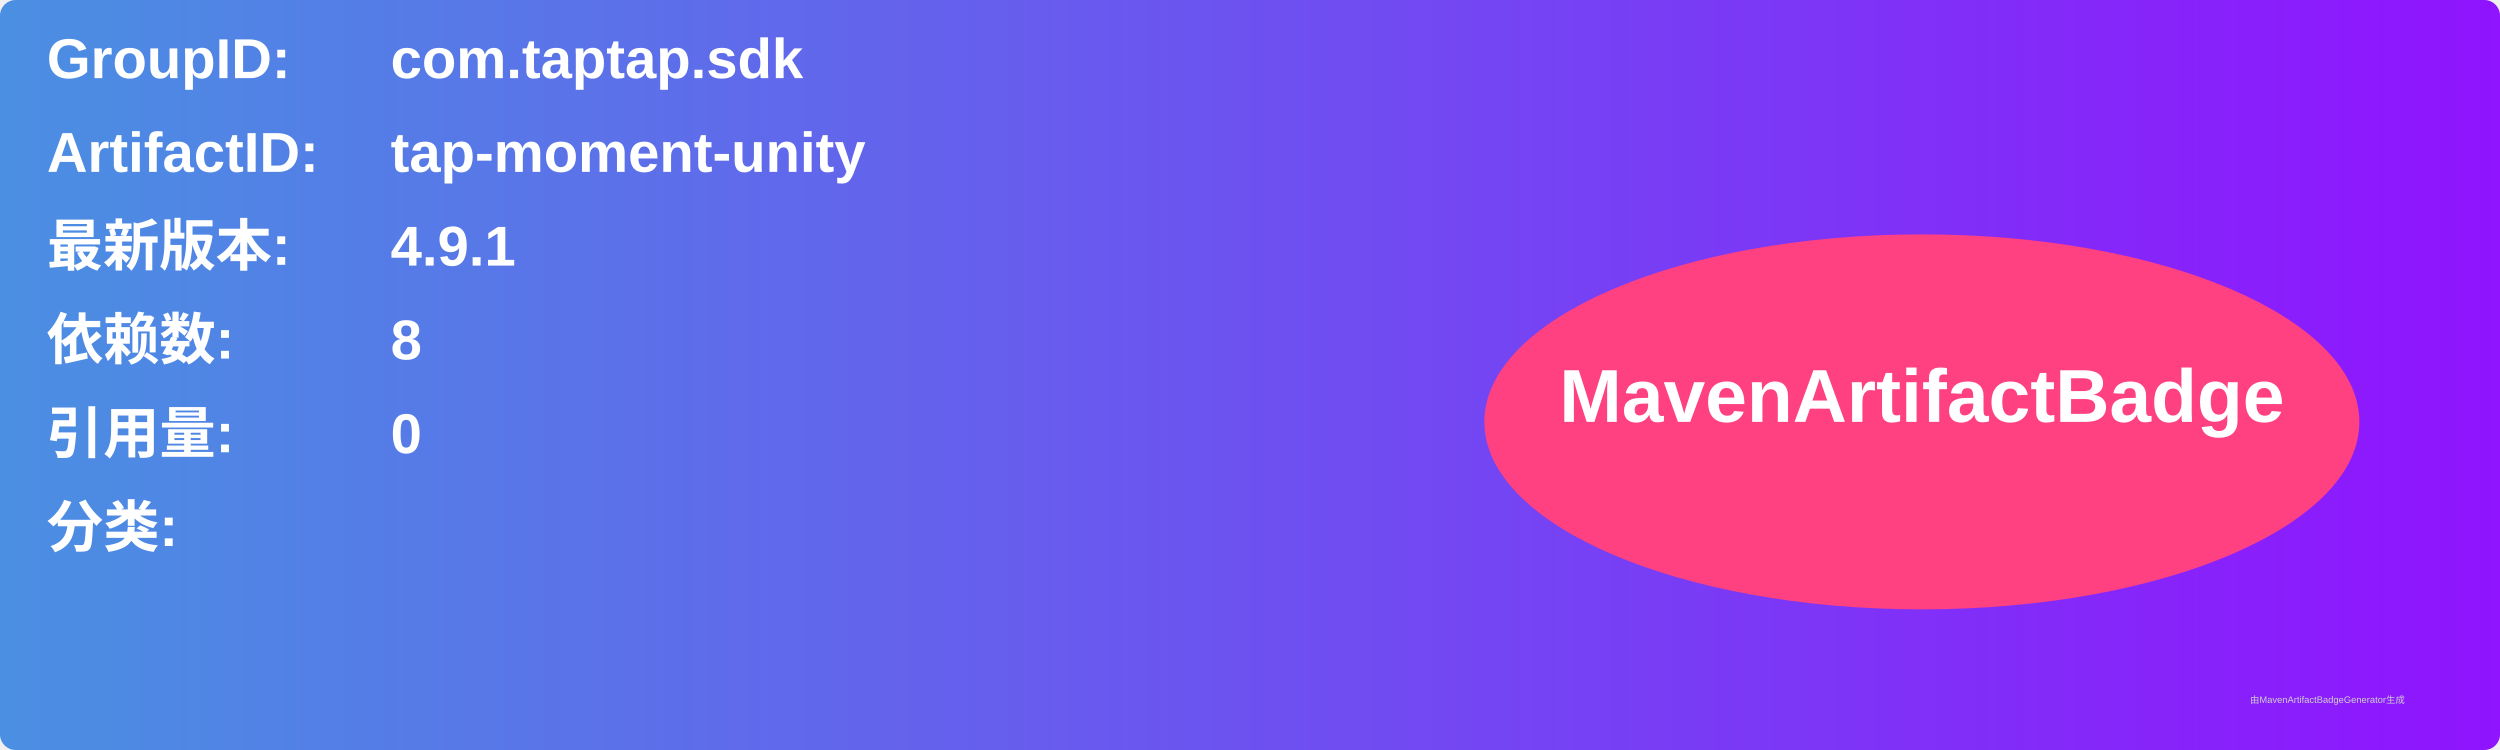
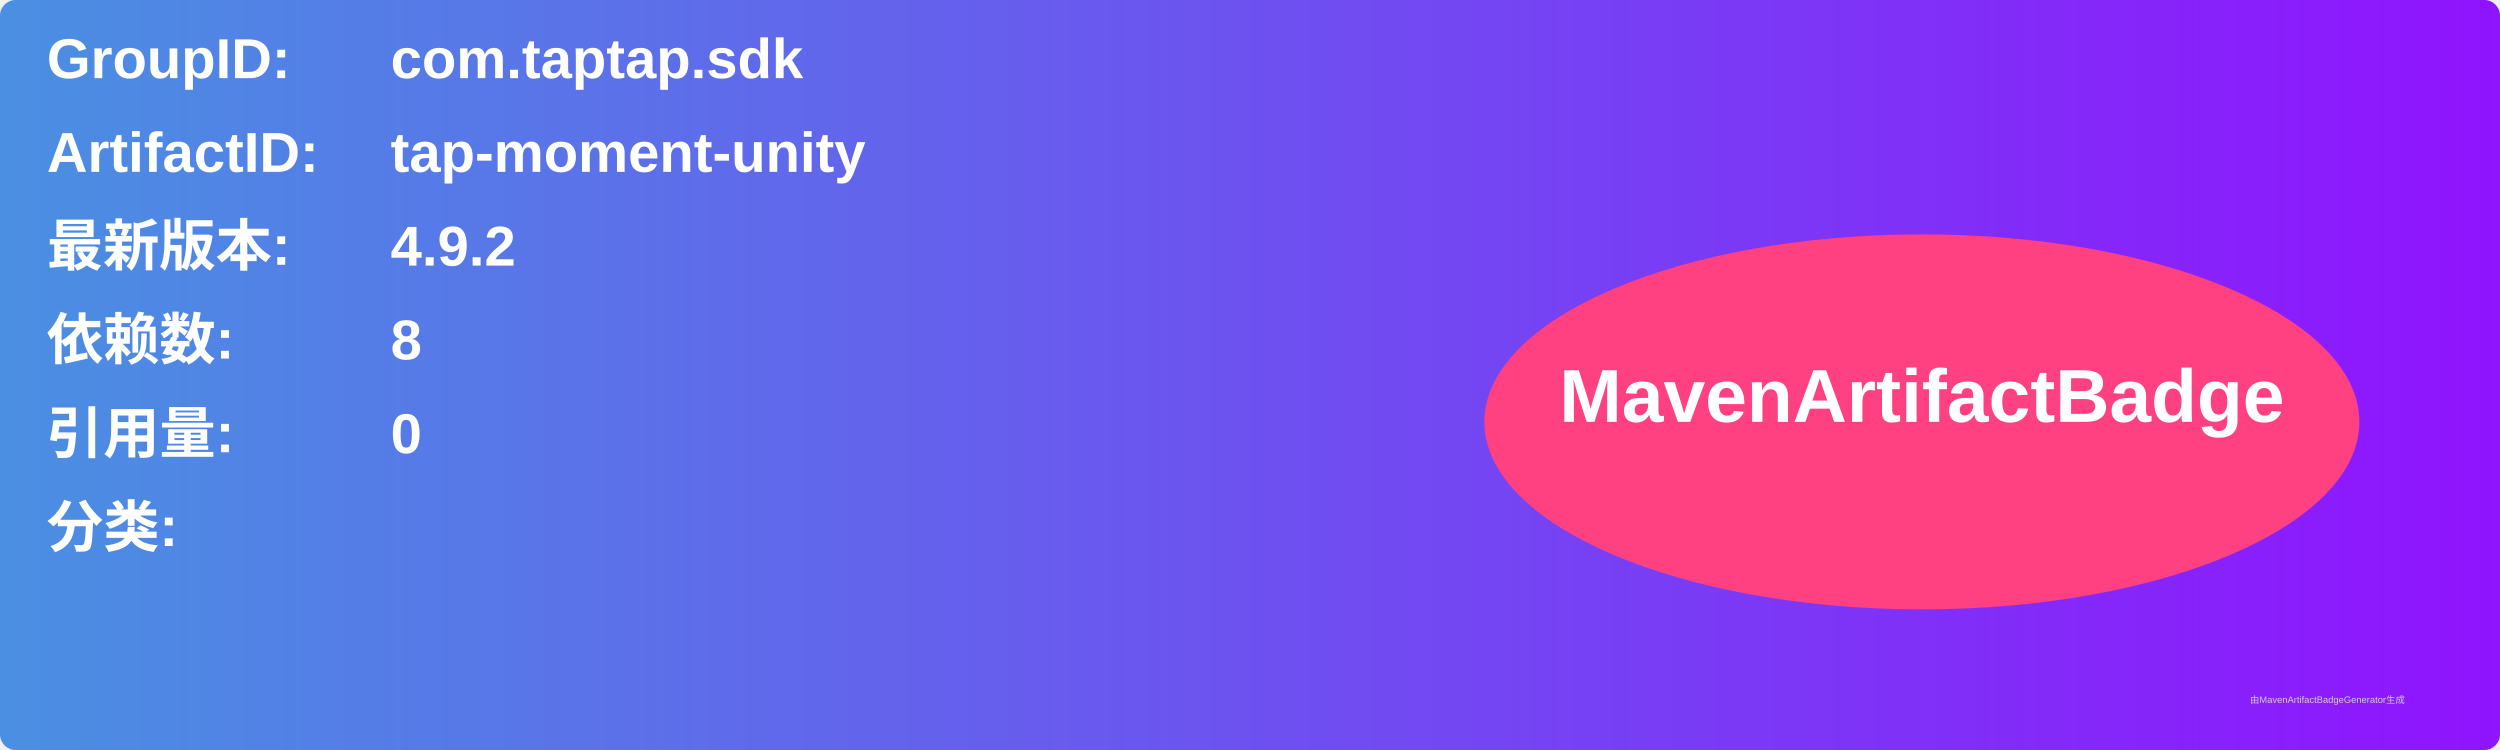
<svg xmlns="http://www.w3.org/2000/svg" width="800" height="240" viewBox="0 0 800 240">
  <linearGradient id="grad" x1="0%" y1="0%" x2="100%" y2="0%">
    <stop offset="0%" stop-color="#4a90e2" />
    <stop offset="100%" stop-color="#9013fe" />
  </linearGradient>
  <rect width="100%" height="100%" rx="5" ry="5" fill="url(#grad)" />
  <g transform="translate(15, 15)">
    <text x="0" y="10" font-family="Arial" font-size="18" fill="white" font-weight="bold" width="260">GroupID:</text>
    <text x="110" y="10" font-family="Arial" font-size="18" fill="white" font-weight="bold" width="460">com.taptap.sdk</text>
    <text x="0" y="40" font-family="Arial" font-size="18" fill="white" font-weight="bold" width="260">ArtifactID:</text>
    <text x="110" y="40" font-family="Arial" font-size="18" fill="white" font-weight="bold" width="460">tap-moment-unity</text>
    <text x="0" y="70" font-family="Arial" font-size="18" fill="white" font-weight="bold">最新版本:</text>
    <text x="110" y="70" font-family="Arial" font-size="18" fill="white" font-weight="bold">
-       <tspan font-weight="bold">4.9.1</tspan>
+       <tspan font-weight="bold">4.9.2</tspan>
    </text>
    <text x="0" y="100" font-family="Arial" font-size="18" fill="white" font-weight="bold">依赖数: </text>
    <text x="110" y="100" font-family="Arial" font-size="18" fill="white">
      <tspan font-weight="bold">8</tspan>
    </text>
    <text x="0" y="130" font-family="Arial" font-size="18" fill="white" font-weight="bold">引用量: </text>
    <text x="110" y="130" font-family="Arial" font-size="18" fill="white">
      <tspan font-weight="bold">0</tspan>
    </text>
    <text x="0" y="160" font-family="Arial" font-size="18" fill="white" font-weight="bold">分类:</text>
    <text x="10" y="190" font-family="Arial" font-size="10" fill="white">
      <tspan font-weight="bold" />
    </text>
    <ellipse cx="600" cy="120" rx="140" ry="60" fill="#ff4081" />
    <text x="600" y="120" text-anchor="middle" font-family="Arial" font-size="24" fill="white" font-weight="bold">MavenArtifactBadge</text>
  </g>
  <text x="720" y="225" font-family="Arial" font-size="3" fill="#d0d0d0">由MavenArtifactBadgeGenerator生成</text>
</svg>
